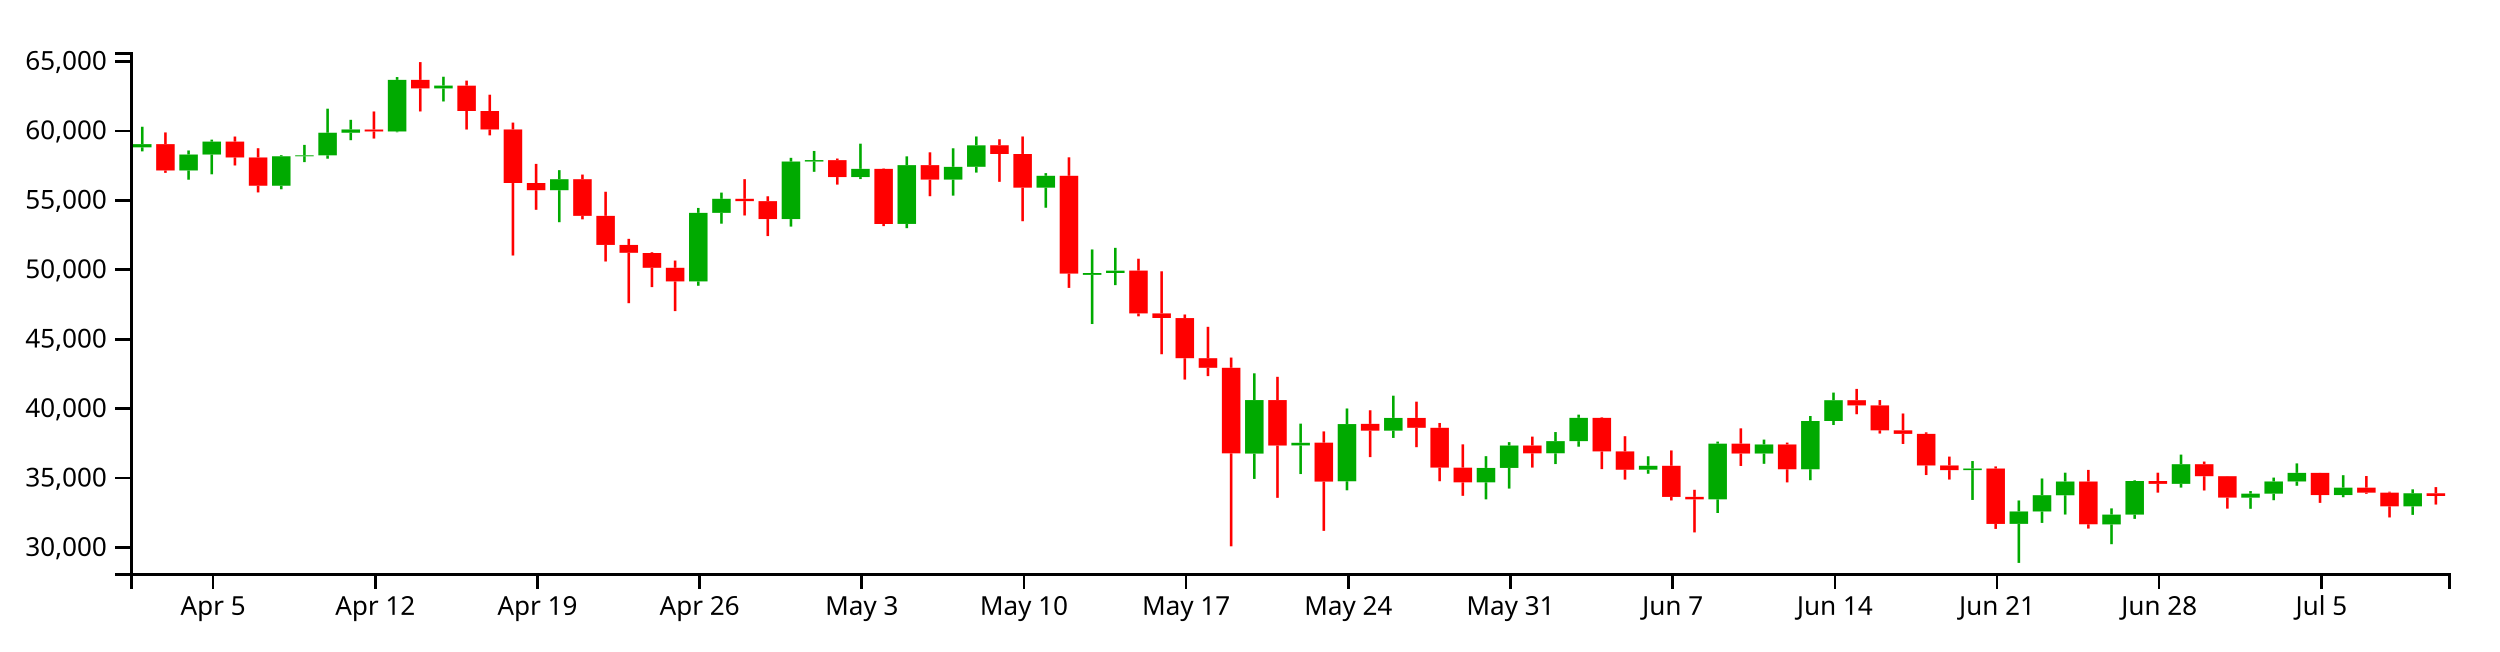
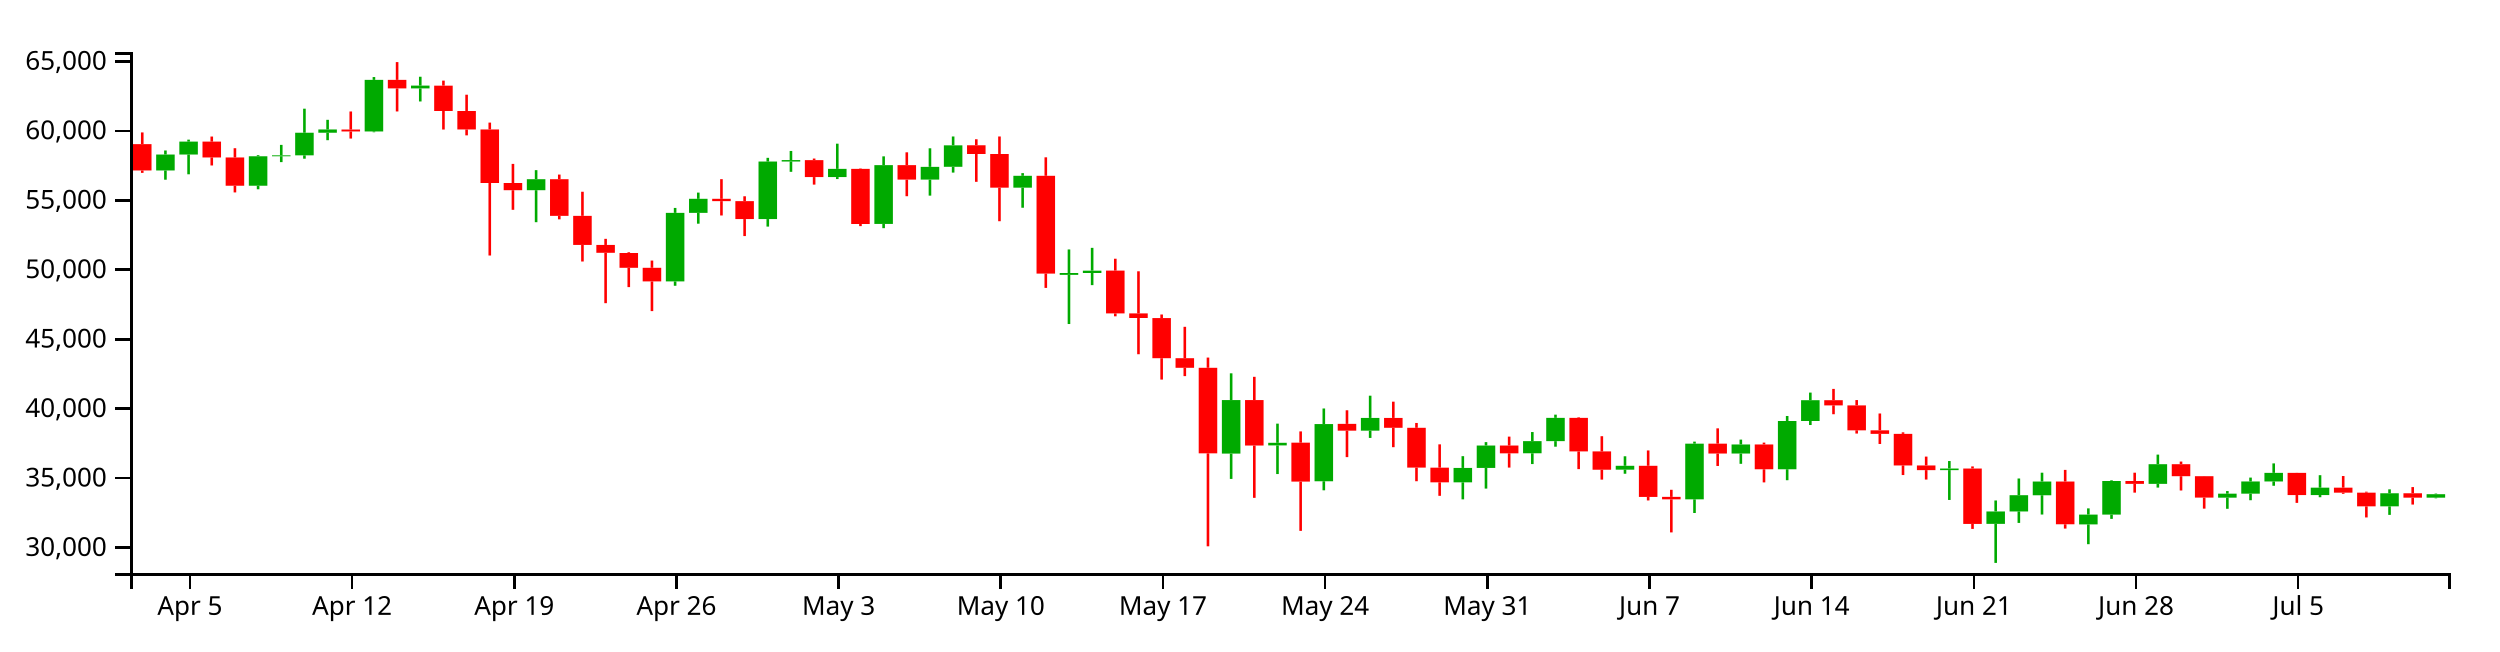
<svg xmlns="http://www.w3.org/2000/svg" version="1.1" width="960" height="250">
  <g transform="translate(50,20)">
    <style>.axis path,.axis line{fill:none;stroke:#000;shape-rendering:crispEdges;}path.candle{stroke:#000000;}path.candle.body{stroke-width:0;}path.candle.up{fill:#00AA00;stroke:#00AA00;}path.candle.down{fill:#FF0000;stroke:#FF0000;}</style>
    <g class="candlestick">
      <g class="data">
-         <path class="candle body up" d="M 1.068 36.566 l 7.117 0 L 8.185 35.342 l -7.117 0 L 1.068 36.566 M 18.86 45.467 l 7.117 0 L 25.978 39.332 l -7.117 0 L 18.86 45.467 M 27.757 39.332 l 7.117 0 L 34.874 34.382 l -7.117 0 L 27.757 39.332 M 54.446 51.327 l 7.117 0 L 61.563 39.996 l -7.117 0 L 54.446 51.327 M 63.343 39.996 l 7.117 0 L 70.46 39.649 l -7.117 0 L 63.343 39.996 M 72.239 39.649 l 7.117 0 L 79.356 30.972 l -7.117 0 L 72.239 39.649 M 81.136 30.972 l 7.117 0 L 88.253 29.727 l -7.117 0 L 81.136 30.972 M 98.928 30.487 l 7.117 0 L 106.046 10.669 l -7.117 0 L 98.928 30.487 M 116.721 13.952 l 7.117 0 L 123.838 12.883 l -7.117 0 L 116.721 13.952 M 161.204 53.036 l 7.117 0 L 168.321 48.812 l -7.117 0 L 161.204 53.036 M 214.582 88.065 l 7.117 0 L 221.699 61.741 l -7.117 0 L 214.582 88.065 M 223.479 61.741 l 7.117 0 L 230.596 56.35 l -7.117 0 L 223.479 61.741 M 250.168 64.122 l 7.117 0 L 257.285 42.041 l -7.117 0 L 250.168 64.122 M 259.064 42.025 l 7.117 0 L 266.182 41.475 l -7.117 0 L 259.064 42.025 M 276.857 47.994 l 7.117 0 L 283.974 44.841 l -7.117 0 L 276.857 47.994 M 294.65 65.989 l 7.117 0 L 301.767 43.418 l -7.117 0 L 294.65 65.989 M 312.443 48.979 l 7.117 0 L 319.56 44.065 l -7.117 0 L 312.443 48.979 M 321.339 44.061 l 7.117 0 L 328.457 35.811 l -7.117 0 L 321.339 44.061 M 348.029 52.06 l 7.117 0 L 355.146 47.505 l -7.117 0 L 348.029 52.06 M 365.822 85.556 l 7.117 0 L 372.939 84.842 l -7.117 0 L 365.822 85.556 M 374.718 84.837 l 7.117 0 L 381.835 83.932 l -7.117 0 L 374.718 84.837 M 428.097 154.191 l 7.117 0 L 435.214 133.623 l -7.117 0 L 428.097 154.191 M 445.89 151.032 l 7.117 0 L 453.007 150.038 l -7.117 0 L 445.89 151.032 M 463.683 164.805 l 7.117 0 L 470.8 142.854 l -7.117 0 L 463.683 164.805 M 481.475 145.37 l 7.117 0 L 488.593 140.477 l -7.117 0 L 481.475 145.37 M 517.061 165.212 l 7.117 0 L 524.178 159.685 l -7.117 0 L 517.061 165.212 M 525.958 159.685 l 7.117 0 L 533.075 151.083 l -7.117 0 L 525.958 159.685 M 543.75 154.064 l 7.117 0 L 550.868 149.403 l -7.117 0 L 543.75 154.064 M 552.647 149.403 l 7.117 0 L 559.764 140.451 l -7.117 0 L 552.647 149.403 M 579.336 160.353 l 7.117 0 L 586.453 158.858 l -7.117 0 L 579.336 160.353 M 606.026 171.744 l 7.117 0 L 613.143 150.367 l -7.117 0 L 606.026 171.744 M 623.818 154.155 l 7.117 0 L 630.936 150.666 l -7.117 0 L 623.818 154.155 M 641.611 160.193 l 7.117 0 L 648.729 141.658 l -7.117 0 L 641.611 160.193 M 650.508 141.658 l 7.117 0 L 657.625 133.679 l -7.117 0 L 650.508 141.658 M 703.886 160.525 l 7.117 0 L 711.004 159.904 l -7.117 0 L 703.886 160.525 M 721.679 181.168 l 7.117 0 L 728.796 176.391 l -7.117 0 L 721.679 181.168 M 730.576 176.391 l 7.117 0 L 737.693 170.158 l -7.117 0 L 730.576 176.391 M 739.472 170.174 l 7.117 0 L 746.589 164.903 l -7.117 0 L 739.472 170.174 M 757.265 181.371 l 7.117 0 L 764.382 177.597 l -7.117 0 L 757.265 181.371 M 766.162 177.597 l 7.117 0 L 773.279 164.704 l -7.117 0 L 766.162 177.597 M 783.954 165.8 l 7.117 0 L 791.072 158.242 l -7.117 0 L 783.954 165.8 M 810.644 171.095 l 7.117 0 L 817.761 169.579 l -7.117 0 L 810.644 171.095 M 819.54 169.579 l 7.117 0 L 826.657 164.871 l -7.117 0 L 819.54 169.579 M 828.437 164.871 l 7.117 0 L 835.554 161.577 l -7.117 0 L 828.437 164.871 M 846.23 170.093 l 7.117 0 L 853.347 167.267 l -7.117 0 L 846.23 170.093 M 872.919 174.438 l 7.117 0 L 880.036 169.423 l -7.117 0 L 872.919 174.438" />
-         <path class="candle body down" d="M 9.964 35.342 l 7.117 0 L 17.081 45.467 l -7.117 0 L 9.964 35.342 M 36.653 34.382 l 7.117 0 L 43.77 40.457 l -7.117 0 L 36.653 34.382 M 45.55 40.463 l 7.117 0 L 52.667 51.327 l -7.117 0 L 45.55 40.463 M 90.032 29.747 l 7.117 0 L 97.149 30.487 l -7.117 0 L 90.032 29.747 M 107.825 10.669 l 7.117 0 L 114.942 13.952 l -7.117 0 L 107.825 10.669 M 125.618 12.89 l 7.117 0 L 132.735 22.62 l -7.117 0 L 125.618 12.89 M 134.514 22.62 l 7.117 0 L 141.631 29.705 l -7.117 0 L 134.514 22.62 M 143.411 29.705 l 7.117 0 L 150.528 50.279 l -7.117 0 L 143.411 29.705 M 152.307 50.279 l 7.117 0 L 159.424 53.036 l -7.117 0 L 152.307 50.279 M 170.1 48.812 l 7.117 0 L 177.217 62.881 l -7.117 0 L 170.1 48.812 M 178.996 62.881 l 7.117 0 L 186.114 74.066 l -7.117 0 L 178.996 62.881 M 187.893 74.066 l 7.117 0 L 195.01 77.084 l -7.117 0 L 187.893 74.066 M 196.789 77.162 l 7.117 0 L 203.906 82.831 l -7.117 0 L 196.789 77.162 M 205.686 82.831 l 7.117 0 L 212.803 88.065 l -7.117 0 L 205.686 82.831 M 232.375 56.35 l 7.117 0 L 239.492 57.234 l -7.117 0 L 232.375 56.35 M 241.271 57.234 l 7.117 0 L 248.389 64.122 l -7.117 0 L 241.271 57.234 M 267.961 41.491 l 7.117 0 L 275.078 47.994 l -7.117 0 L 267.961 41.491 M 285.754 44.841 l 7.117 0 L 292.871 66.016 l -7.117 0 L 285.754 44.841 M 303.547 43.418 l 7.117 0 L 310.664 48.979 l -7.117 0 L 303.547 43.418 M 330.236 35.787 l 7.117 0 L 337.353 39.125 l -7.117 0 L 330.236 35.787 M 339.132 39.125 l 7.117 0 L 346.25 52.06 l -7.117 0 L 339.132 39.125 M 356.925 47.505 l 7.117 0 L 364.042 85.053 l -7.117 0 L 356.925 47.505 M 383.615 83.918 l 7.117 0 L 390.732 100.355 l -7.117 0 L 383.615 83.918 M 392.511 100.355 l 7.117 0 L 399.628 102.123 l -7.117 0 L 392.511 100.355 M 401.407 102.148 l 7.117 0 L 408.525 117.559 l -7.117 0 L 401.407 102.148 M 410.304 117.559 l 7.117 0 L 417.421 121.23 l -7.117 0 L 410.304 117.559 M 419.2 121.23 l 7.117 0 L 426.317 154.09 l -7.117 0 L 419.2 121.23 M 436.993 133.63 l 7.117 0 L 444.11 151.092 l -7.117 0 L 436.993 133.63 M 454.786 149.991 l 7.117 0 L 461.903 164.945 l -7.117 0 L 454.786 149.991 M 472.579 142.776 l 7.117 0 L 479.696 145.37 l -7.117 0 L 472.579 142.776 M 490.372 140.477 l 7.117 0 L 497.489 144.275 l -7.117 0 L 490.372 140.477 M 499.268 144.275 l 7.117 0 L 506.385 159.566 l -7.117 0 L 499.268 144.275 M 508.165 159.575 l 7.117 0 L 515.282 165.212 l -7.117 0 L 508.165 159.575 M 534.854 151.083 l 7.117 0 L 541.971 154.074 l -7.117 0 L 534.854 151.083 M 561.543 140.451 l 7.117 0 L 568.661 153.349 l -7.117 0 L 561.543 140.451 M 570.44 153.348 l 7.117 0 L 577.557 160.368 l -7.117 0 L 570.44 153.348 M 588.233 158.858 l 7.117 0 L 595.35 170.826 l -7.117 0 L 588.233 158.858 M 597.129 170.804 l 7.117 0 L 604.246 171.744 l -7.117 0 L 597.129 170.804 M 614.922 150.367 l 7.117 0 L 622.039 154.167 l -7.117 0 L 614.922 150.367 M 632.715 150.666 l 7.117 0 L 639.832 160.193 l -7.117 0 L 632.715 150.666 M 659.404 133.679 l 7.117 0 L 666.521 135.664 l -7.117 0 L 659.404 133.679 M 668.301 135.666 l 7.117 0 L 675.418 145.24 l -7.117 0 L 668.301 135.666 M 677.197 145.24 l 7.117 0 L 684.314 146.606 l -7.117 0 L 677.197 145.24 M 686.094 146.606 l 7.117 0 L 693.211 158.732 l -7.117 0 L 686.094 146.606 M 694.99 158.729 l 7.117 0 L 702.107 160.525 l -7.117 0 L 694.99 158.729 M 712.783 159.904 l 7.117 0 L 719.9 181.196 l -7.117 0 L 712.783 159.904 M 748.369 164.903 l 7.117 0 L 755.486 181.327 l -7.117 0 L 748.369 164.903 M 775.058 164.693 l 7.117 0 L 782.175 165.8 l -7.117 0 L 775.058 164.693 M 792.851 158.242 l 7.117 0 L 799.968 162.866 l -7.117 0 L 792.851 158.242 M 801.747 162.866 l 7.117 0 L 808.864 171.083 l -7.117 0 L 801.747 162.866 M 837.333 161.569 l 7.117 0 L 844.45 170.093 l -7.117 0 L 837.333 161.569 M 855.126 167.267 l 7.117 0 L 862.243 169.176 l -7.117 0 L 855.126 167.267 M 864.022 169.176 l 7.117 0 L 871.14 174.438 l -7.117 0 L 864.022 169.176 M 881.815 169.423 l 7.117 0 L 888.932 170.468 l -7.117 0 L 881.815 169.423" />
+         <path class="candle body up" d="M 9.964 45.467 l 7.117 0 L 17.081 39.332 l -7.117 0 L 9.964 45.467 M 18.86 39.332 l 7.117 0 L 25.978 34.382 l -7.117 0 L 18.86 39.332 M 45.55 51.327 l 7.117 0 L 52.667 39.996 l -7.117 0 L 45.55 51.327 M 54.446 39.996 l 7.117 0 L 61.563 39.649 l -7.117 0 L 54.446 39.996 M 63.343 39.649 l 7.117 0 L 70.46 30.972 l -7.117 0 L 63.343 39.649 M 72.239 30.972 l 7.117 0 L 79.356 29.727 l -7.117 0 L 72.239 30.972 M 90.032 30.487 l 7.117 0 L 97.149 10.669 l -7.117 0 L 90.032 30.487 M 107.825 13.952 l 7.117 0 L 114.942 12.883 l -7.117 0 L 107.825 13.952 M 152.307 53.036 l 7.117 0 L 159.424 48.812 l -7.117 0 L 152.307 53.036 M 205.686 88.065 l 7.117 0 L 212.803 61.741 l -7.117 0 L 205.686 88.065 M 214.582 61.741 l 7.117 0 L 221.699 56.35 l -7.117 0 L 214.582 61.741 M 241.271 64.122 l 7.117 0 L 248.389 42.041 l -7.117 0 L 241.271 64.122 M 250.168 42.025 l 7.117 0 L 257.285 41.475 l -7.117 0 L 250.168 42.025 M 267.961 47.994 l 7.117 0 L 275.078 44.841 l -7.117 0 L 267.961 47.994 M 285.754 65.989 l 7.117 0 L 292.871 43.418 l -7.117 0 L 285.754 65.989 M 303.547 48.979 l 7.117 0 L 310.664 44.065 l -7.117 0 L 303.547 48.979 M 312.443 44.061 l 7.117 0 L 319.56 35.811 l -7.117 0 L 312.443 44.061 M 339.132 52.06 l 7.117 0 L 346.25 47.505 l -7.117 0 L 339.132 52.06 M 356.925 85.556 l 7.117 0 L 364.042 84.842 l -7.117 0 L 356.925 85.556 M 365.822 84.837 l 7.117 0 L 372.939 83.932 l -7.117 0 L 365.822 84.837 M 419.2 154.191 l 7.117 0 L 426.317 133.623 l -7.117 0 L 419.2 154.191 M 436.993 151.032 l 7.117 0 L 444.11 150.038 l -7.117 0 L 436.993 151.032 M 454.786 164.805 l 7.117 0 L 461.903 142.854 l -7.117 0 L 454.786 164.805 M 472.579 145.37 l 7.117 0 L 479.696 140.477 l -7.117 0 L 472.579 145.37 M 508.165 165.212 l 7.117 0 L 515.282 159.685 l -7.117 0 L 508.165 165.212 M 517.061 159.685 l 7.117 0 L 524.178 151.083 l -7.117 0 L 517.061 159.685 M 534.854 154.064 l 7.117 0 L 541.971 149.403 l -7.117 0 L 534.854 154.064 M 543.75 149.403 l 7.117 0 L 550.868 140.451 l -7.117 0 L 543.75 149.403 M 570.44 160.353 l 7.117 0 L 577.557 158.858 l -7.117 0 L 570.44 160.353 M 597.129 171.744 l 7.117 0 L 604.246 150.367 l -7.117 0 L 597.129 171.744 M 614.922 154.155 l 7.117 0 L 622.039 150.666 l -7.117 0 L 614.922 154.155 M 632.715 160.193 l 7.117 0 L 639.832 141.658 l -7.117 0 L 632.715 160.193 M 641.611 141.658 l 7.117 0 L 648.729 133.679 l -7.117 0 L 641.611 141.658 M 694.99 160.525 l 7.117 0 L 702.107 159.904 l -7.117 0 L 694.99 160.525 M 712.783 181.168 l 7.117 0 L 719.9 176.391 l -7.117 0 L 712.783 181.168 M 721.679 176.391 l 7.117 0 L 728.796 170.158 l -7.117 0 L 721.679 176.391 M 730.576 170.174 l 7.117 0 L 737.693 164.903 l -7.117 0 L 730.576 170.174 M 748.369 181.371 l 7.117 0 L 755.486 177.597 l -7.117 0 L 748.369 181.371 M 757.265 177.597 l 7.117 0 L 764.382 164.704 l -7.117 0 L 757.265 177.597 M 775.058 165.8 l 7.117 0 L 782.175 158.242 l -7.117 0 L 775.058 165.8 M 801.747 171.095 l 7.117 0 L 808.864 169.579 l -7.117 0 L 801.747 171.095 M 810.644 169.579 l 7.117 0 L 817.761 164.871 l -7.117 0 L 810.644 169.579 M 819.54 164.871 l 7.117 0 L 826.657 161.577 l -7.117 0 L 819.54 164.871 M 837.333 170.093 l 7.117 0 L 844.45 167.267 l -7.117 0 L 837.333 170.093 M 864.022 174.438 l 7.117 0 L 871.14 169.423 l -7.117 0 L 864.022 174.438 M 881.815 171.092 l 7.117 0 L 888.932 169.762 l -7.117 0 L 881.815 171.092" />
+         <path class="candle body down" d="M 1.068 35.342 l 7.117 0 L 8.185 45.467 l -7.117 0 L 1.068 35.342 M 27.757 34.382 l 7.117 0 L 34.874 40.457 l -7.117 0 L 27.757 34.382 M 36.653 40.463 l 7.117 0 L 43.77 51.327 l -7.117 0 L 36.653 40.463 M 81.136 29.747 l 7.117 0 L 88.253 30.487 l -7.117 0 L 81.136 29.747 M 98.928 10.669 l 7.117 0 L 106.046 13.952 l -7.117 0 L 98.928 10.669 M 116.721 12.89 l 7.117 0 L 123.838 22.62 l -7.117 0 L 116.721 12.89 M 125.618 22.62 l 7.117 0 L 132.735 29.705 l -7.117 0 L 125.618 22.62 M 134.514 29.705 l 7.117 0 L 141.631 50.279 l -7.117 0 L 134.514 29.705 M 143.411 50.279 l 7.117 0 L 150.528 53.036 l -7.117 0 L 143.411 50.279 M 161.204 48.812 l 7.117 0 L 168.321 62.881 l -7.117 0 L 161.204 48.812 M 170.1 62.881 l 7.117 0 L 177.217 74.066 l -7.117 0 L 170.1 62.881 M 178.996 74.066 l 7.117 0 L 186.114 77.084 l -7.117 0 L 178.996 74.066 M 187.893 77.162 l 7.117 0 L 195.01 82.831 l -7.117 0 L 187.893 77.162 M 196.789 82.831 l 7.117 0 L 203.906 88.065 l -7.117 0 L 196.789 82.831 M 223.479 56.35 l 7.117 0 L 230.596 57.234 l -7.117 0 L 223.479 56.35 M 232.375 57.234 l 7.117 0 L 239.492 64.122 l -7.117 0 L 232.375 57.234 M 259.064 41.491 l 7.117 0 L 266.182 47.994 l -7.117 0 L 259.064 41.491 M 276.857 44.841 l 7.117 0 L 283.974 66.016 l -7.117 0 L 276.857 44.841 M 294.65 43.418 l 7.117 0 L 301.767 48.979 l -7.117 0 L 294.65 43.418 M 321.339 35.787 l 7.117 0 L 328.457 39.125 l -7.117 0 L 321.339 35.787 M 330.236 39.125 l 7.117 0 L 337.353 52.06 l -7.117 0 L 330.236 39.125 M 348.029 47.505 l 7.117 0 L 355.146 85.053 l -7.117 0 L 348.029 47.505 M 374.718 83.918 l 7.117 0 L 381.835 100.355 l -7.117 0 L 374.718 83.918 M 383.615 100.355 l 7.117 0 L 390.732 102.123 l -7.117 0 L 383.615 100.355 M 392.511 102.148 l 7.117 0 L 399.628 117.559 l -7.117 0 L 392.511 102.148 M 401.407 117.559 l 7.117 0 L 408.525 121.23 l -7.117 0 L 401.407 117.559 M 410.304 121.23 l 7.117 0 L 417.421 154.09 l -7.117 0 L 410.304 121.23 M 428.097 133.63 l 7.117 0 L 435.214 151.092 l -7.117 0 L 428.097 133.63 M 445.89 149.991 l 7.117 0 L 453.007 164.945 l -7.117 0 L 445.89 149.991 M 463.683 142.776 l 7.117 0 L 470.8 145.37 l -7.117 0 L 463.683 142.776 M 481.475 140.477 l 7.117 0 L 488.593 144.275 l -7.117 0 L 481.475 140.477 M 490.372 144.275 l 7.117 0 L 497.489 159.566 l -7.117 0 L 490.372 144.275 M 499.268 159.575 l 7.117 0 L 506.385 165.212 l -7.117 0 L 499.268 159.575 M 525.958 151.083 l 7.117 0 L 533.075 154.074 l -7.117 0 L 525.958 151.083 M 552.647 140.451 l 7.117 0 L 559.764 153.349 l -7.117 0 L 552.647 140.451 M 561.543 153.348 l 7.117 0 L 568.661 160.368 l -7.117 0 L 561.543 153.348 M 579.336 158.858 l 7.117 0 L 586.453 170.826 l -7.117 0 L 579.336 158.858 M 588.233 170.804 l 7.117 0 L 595.35 171.744 l -7.117 0 L 588.233 170.804 M 606.026 150.367 l 7.117 0 L 613.143 154.167 l -7.117 0 L 606.026 150.367 M 623.818 150.666 l 7.117 0 L 630.936 160.193 l -7.117 0 L 623.818 150.666 M 650.508 133.679 l 7.117 0 L 657.625 135.664 l -7.117 0 L 650.508 133.679 M 659.404 135.666 l 7.117 0 L 666.521 145.24 l -7.117 0 L 659.404 135.666 M 668.301 145.24 l 7.117 0 L 675.418 146.606 l -7.117 0 L 668.301 145.24 M 677.197 146.606 l 7.117 0 L 684.314 158.732 l -7.117 0 L 677.197 146.606 M 686.094 158.729 l 7.117 0 L 693.211 160.525 l -7.117 0 L 686.094 158.729 M 703.886 159.904 l 7.117 0 L 711.004 181.196 l -7.117 0 L 703.886 159.904 M 739.472 164.903 l 7.117 0 L 746.589 181.327 l -7.117 0 L 739.472 164.903 M 766.162 164.693 l 7.117 0 L 773.279 165.8 l -7.117 0 L 766.162 164.693 M 783.954 158.242 l 7.117 0 L 791.072 162.866 l -7.117 0 L 783.954 158.242 M 792.851 162.866 l 7.117 0 L 799.968 171.083 l -7.117 0 L 792.851 162.866 M 828.437 161.569 l 7.117 0 L 835.554 170.093 l -7.117 0 L 828.437 161.569 M 846.23 167.267 l 7.117 0 L 853.347 169.176 l -7.117 0 L 846.23 167.267 M 855.126 169.176 l 7.117 0 L 862.243 174.438 l -7.117 0 L 855.126 169.176 M 872.919 169.423 l 7.117 0 L 880.036 171.092 l -7.117 0 L 872.919 169.423" />
        <path class="candle body equal" />
-         <path class="candle wick up" d="M 4.626 28.673 L 4.626 35.342 M 4.626 36.566 L 4.626 38.123 M 22.419 37.78 L 22.419 39.332 M 22.419 45.467 L 22.419 49.009 M 31.315 33.624 L 31.315 34.382 M 31.315 39.332 L 31.315 46.93 M 58.005 39.592 L 58.005 39.996 M 58.005 51.327 L 58.005 52.679 M 66.901 35.636 L 66.901 39.649 M 66.901 39.996 L 66.901 42.255 M 75.798 21.738 L 75.798 30.972 M 75.798 39.649 L 75.798 40.943 M 84.694 26.011 L 84.694 29.727 M 84.694 30.972 L 84.694 33.835 M 102.487 9.587 L 102.487 10.669 M 102.487 30.487 L 102.487 30.78 M 120.28 9.469 L 120.28 12.883 M 120.28 13.952 L 120.28 18.964 M 164.762 45.338 L 164.762 48.812 M 164.762 53.036 L 164.762 65.323 M 218.141 59.846 L 218.141 61.741 M 218.141 88.065 L 218.141 89.737 M 227.037 53.96 L 227.037 56.35 M 227.037 61.741 L 227.037 65.898 M 253.727 40.607 L 253.727 42.041 M 253.727 64.122 L 253.727 67.013 M 262.623 37.966 L 262.623 41.475 M 262.623 42.025 L 262.623 45.978 M 280.416 35.174 L 280.416 44.841 M 280.416 47.994 L 280.416 48.758 M 298.209 40.037 L 298.209 43.418 M 298.209 65.989 L 298.209 67.616 M 316.002 36.942 L 316.002 44.065 M 316.002 48.979 L 316.002 55.124 M 324.898 32.408 L 324.898 35.811 M 324.898 44.061 L 324.898 46.278 M 351.587 46.478 L 351.587 47.505 M 351.587 52.06 L 351.587 59.774 M 369.38 75.793 L 369.38 84.842 M 369.38 85.556 L 369.38 104.425 M 378.277 75.175 L 378.277 83.932 M 378.277 84.837 L 378.277 89.489 M 431.655 123.354 L 431.655 133.623 M 431.655 154.191 L 431.655 163.906 M 449.448 142.68 L 449.448 150.038 M 449.448 151.032 L 449.448 162.036 M 467.241 136.86 L 467.241 142.854 M 467.241 164.805 L 467.241 168.275 M 485.034 131.946 L 485.034 140.477 M 485.034 145.37 L 485.034 148.167 M 520.62 155.168 L 520.62 159.685 M 520.62 165.212 L 520.62 171.753 M 529.516 149.775 L 529.516 151.083 M 529.516 159.685 L 529.516 167.62 M 547.309 145.902 L 547.309 149.403 M 547.309 154.064 L 547.309 158.198 M 556.206 139.228 L 556.206 140.451 M 556.206 149.403 L 556.206 151.53 M 582.895 155.211 L 582.895 158.858 M 582.895 160.353 L 582.895 161.922 M 609.584 149.584 L 609.584 150.367 M 609.584 171.744 L 609.584 176.993 M 627.377 148.807 L 627.377 150.666 M 627.377 154.155 L 627.377 158.109 M 645.17 139.74 L 645.17 141.658 M 645.17 160.193 L 645.17 164.402 M 654.066 130.756 L 654.066 133.679 M 654.066 141.658 L 654.066 143.208 M 707.445 157.037 L 707.445 159.904 M 707.445 160.525 L 707.445 171.983 M 725.238 172.181 L 725.238 176.391 M 725.238 181.168 L 725.238 196.154 M 734.134 163.741 L 734.134 170.158 M 734.134 176.391 L 734.134 180.801 M 743.031 161.516 L 743.031 164.903 M 743.031 170.174 L 743.031 177.581 M 760.824 175.215 L 760.824 177.597 M 760.824 181.371 L 760.824 188.973 M 769.72 164.445 L 769.72 164.704 M 769.72 177.597 L 769.72 179.251 M 787.513 154.57 L 787.513 158.242 M 787.513 165.8 L 787.513 167.238 M 814.202 168.563 L 814.202 169.579 M 814.202 171.095 L 814.202 175.381 M 823.099 163.396 L 823.099 164.871 M 823.099 169.579 L 823.099 172.085 M 831.995 157.943 L 831.995 161.577 M 831.995 164.871 L 831.995 166.535 M 849.788 162.472 L 849.788 167.267 M 849.788 170.093 L 849.788 170.937 M 876.477 167.907 L 876.477 169.423 M 876.477 174.438 L 876.477 177.717" style="stroke-width: 1px;" />
-         <path class="candle wick down" d="M 13.523 30.851 L 13.523 35.342 M 13.523 45.467 L 13.523 46.384 M 40.212 32.433 L 40.212 34.382 M 40.212 40.457 L 40.212 43.541 M 49.108 36.915 L 49.108 40.463 M 49.108 51.327 L 49.108 53.89 M 93.591 22.805 L 93.591 29.747 M 93.591 30.487 L 93.591 33.205 M 111.383 3.846 L 111.383 10.669 M 111.383 13.952 L 111.383 22.8 M 129.176 10.959 L 129.176 12.89 M 129.176 22.62 L 129.176 29.74 M 138.073 16.372 L 138.073 22.62 M 138.073 29.705 L 138.073 31.976 M 146.969 27.078 L 146.969 29.705 M 146.969 50.279 L 146.969 78.118 M 155.866 42.934 L 155.866 50.279 M 155.866 53.036 L 155.866 60.566 M 173.659 47.036 L 173.659 48.812 M 173.659 62.881 L 173.659 64.223 M 182.555 53.632 L 182.555 62.881 M 182.555 74.066 L 182.555 80.419 M 191.451 71.714 L 191.451 74.066 M 191.451 77.084 L 191.451 96.423 M 200.348 76.865 L 200.348 77.162 M 200.348 82.831 L 200.348 90.25 M 209.244 80.057 L 209.244 82.831 M 209.244 88.065 L 209.244 99.464 M 235.934 48.796 L 235.934 56.35 M 235.934 57.234 L 235.934 62.745 M 244.83 55.369 L 244.83 57.234 M 244.83 64.122 L 244.83 70.652 M 271.519 40.884 L 271.519 41.491 M 271.519 47.994 L 271.519 50.891 M 289.312 44.677 L 289.312 44.841 M 289.312 66.016 L 289.312 66.834 M 307.105 38.489 L 307.105 43.418 M 307.105 48.979 L 307.105 55.347 M 333.794 33.475 L 333.794 35.787 M 333.794 39.125 L 333.794 49.822 M 342.691 32.408 L 342.691 39.125 M 342.691 52.06 L 342.691 64.949 M 360.484 40.41 L 360.484 47.505 M 360.484 85.053 L 360.484 90.555 M 387.173 79.352 L 387.173 83.918 M 387.173 100.355 L 387.173 101.464 M 396.07 84.175 L 396.07 100.355 M 396.07 102.123 L 396.07 116.026 M 404.966 100.766 L 404.966 102.148 M 404.966 117.559 L 404.966 125.758 M 413.862 105.496 L 413.862 117.559 M 413.862 121.23 L 413.862 124.43 M 422.759 117.309 L 422.759 121.23 M 422.759 154.09 L 422.759 189.779 M 440.552 124.697 L 440.552 133.63 M 440.552 151.092 L 440.552 171.172 M 458.345 145.658 L 458.345 149.991 M 458.345 164.945 L 458.345 183.852 M 476.138 137.544 L 476.138 142.776 M 476.138 145.37 L 476.138 155.533 M 493.93 134.24 L 493.93 140.477 M 493.93 144.275 L 493.93 151.72 M 502.827 142.419 L 502.827 144.275 M 502.827 159.566 L 502.827 164.792 M 511.723 150.63 L 511.723 159.575 M 511.723 165.212 L 511.723 170.4 M 538.413 147.663 L 538.413 151.083 M 538.413 154.074 L 538.413 159.553 M 565.102 140.225 L 565.102 140.451 M 565.102 153.349 L 565.102 160.144 M 573.998 147.502 L 573.998 153.348 M 573.998 160.368 L 573.998 164.173 M 591.791 152.97 L 591.791 158.858 M 591.791 170.826 L 591.791 172.175 M 600.688 168.078 L 600.688 170.804 M 600.688 171.744 L 600.688 184.444 M 618.481 144.483 L 618.481 150.367 M 618.481 154.167 L 618.481 158.934 M 636.273 149.963 L 636.273 150.666 M 636.273 160.193 L 636.273 165.238 M 662.963 129.338 L 662.963 133.679 M 662.963 135.664 L 662.963 139.066 M 671.859 133.621 L 671.859 135.666 M 671.859 145.24 L 671.859 146.483 M 680.756 138.781 L 680.756 145.24 M 680.756 146.606 L 680.756 150.49 M 689.652 146.02 L 689.652 146.606 M 689.652 158.732 L 689.652 162.416 M 698.549 155.333 L 698.549 158.729 M 698.549 160.525 L 698.549 164.154 M 716.341 159.105 L 716.341 159.904 M 716.341 181.196 L 716.341 183.104 M 751.927 160.439 L 751.927 164.903 M 751.927 181.327 L 751.927 182.977 M 778.617 161.518 L 778.617 164.693 M 778.617 165.8 L 778.617 169.173 M 796.409 157.238 L 796.409 158.242 M 796.409 162.866 L 796.409 168.347 M 805.306 162.799 L 805.306 162.866 M 805.306 171.083 L 805.306 175.317 M 840.892 161.539 L 840.892 161.569 M 840.892 170.093 L 840.892 173.105 M 858.685 162.791 L 858.685 167.267 M 858.685 169.176 L 858.685 169.626 M 867.581 168.816 L 867.581 169.176 M 867.581 174.438 L 867.581 178.699 M 885.374 167.043 L 885.374 169.423 M 885.374 170.468 L 885.374 173.75" style="stroke-width: 1px;" />
+         <path class="candle wick up" d="M 13.523 37.78 L 13.523 39.332 M 13.523 45.467 L 13.523 49.009 M 22.419 33.624 L 22.419 34.382 M 22.419 39.332 L 22.419 46.93 M 49.108 39.592 L 49.108 39.996 M 49.108 51.327 L 49.108 52.679 M 58.005 35.636 L 58.005 39.649 M 58.005 39.996 L 58.005 42.255 M 66.901 21.738 L 66.901 30.972 M 66.901 39.649 L 66.901 40.943 M 75.798 26.011 L 75.798 29.727 M 75.798 30.972 L 75.798 33.835 M 93.591 9.587 L 93.591 10.669 M 93.591 30.487 L 93.591 30.78 M 111.383 9.469 L 111.383 12.883 M 111.383 13.952 L 111.383 18.964 M 155.866 45.338 L 155.866 48.812 M 155.866 53.036 L 155.866 65.323 M 209.244 59.846 L 209.244 61.741 M 209.244 88.065 L 209.244 89.737 M 218.141 53.96 L 218.141 56.35 M 218.141 61.741 L 218.141 65.898 M 244.83 40.607 L 244.83 42.041 M 244.83 64.122 L 244.83 67.013 M 253.727 37.966 L 253.727 41.475 M 253.727 42.025 L 253.727 45.978 M 271.519 35.174 L 271.519 44.841 M 271.519 47.994 L 271.519 48.758 M 289.312 40.037 L 289.312 43.418 M 289.312 65.989 L 289.312 67.616 M 307.105 36.942 L 307.105 44.065 M 307.105 48.979 L 307.105 55.124 M 316.002 32.408 L 316.002 35.811 M 316.002 44.061 L 316.002 46.278 M 342.691 46.478 L 342.691 47.505 M 342.691 52.06 L 342.691 59.774 M 360.484 75.793 L 360.484 84.842 M 360.484 85.556 L 360.484 104.425 M 369.38 75.175 L 369.38 83.932 M 369.38 84.837 L 369.38 89.489 M 422.759 123.354 L 422.759 133.623 M 422.759 154.191 L 422.759 163.906 M 440.552 142.68 L 440.552 150.038 M 440.552 151.032 L 440.552 162.036 M 458.345 136.86 L 458.345 142.854 M 458.345 164.805 L 458.345 168.275 M 476.138 131.946 L 476.138 140.477 M 476.138 145.37 L 476.138 148.167 M 511.723 155.168 L 511.723 159.685 M 511.723 165.212 L 511.723 171.753 M 520.62 149.775 L 520.62 151.083 M 520.62 159.685 L 520.62 167.62 M 538.413 145.902 L 538.413 149.403 M 538.413 154.064 L 538.413 158.198 M 547.309 139.228 L 547.309 140.451 M 547.309 149.403 L 547.309 151.53 M 573.998 155.211 L 573.998 158.858 M 573.998 160.353 L 573.998 161.922 M 600.688 149.584 L 600.688 150.367 M 600.688 171.744 L 600.688 176.993 M 618.481 148.807 L 618.481 150.666 M 618.481 154.155 L 618.481 158.109 M 636.273 139.74 L 636.273 141.658 M 636.273 160.193 L 636.273 164.402 M 645.17 130.756 L 645.17 133.679 M 645.17 141.658 L 645.17 143.208 M 698.549 157.037 L 698.549 159.904 M 698.549 160.525 L 698.549 171.983 M 716.341 172.181 L 716.341 176.391 M 716.341 181.168 L 716.341 196.154 M 725.238 163.741 L 725.238 170.158 M 725.238 176.391 L 725.238 180.801 M 734.134 161.516 L 734.134 164.903 M 734.134 170.174 L 734.134 177.581 M 751.927 175.215 L 751.927 177.597 M 751.927 181.371 L 751.927 188.973 M 760.824 164.445 L 760.824 164.704 M 760.824 177.597 L 760.824 179.251 M 778.617 154.57 L 778.617 158.242 M 778.617 165.8 L 778.617 167.238 M 805.306 168.563 L 805.306 169.579 M 805.306 171.095 L 805.306 175.381 M 814.202 163.396 L 814.202 164.871 M 814.202 169.579 L 814.202 172.085 M 823.099 157.943 L 823.099 161.577 M 823.099 164.871 L 823.099 166.535 M 840.892 162.472 L 840.892 167.267 M 840.892 170.093 L 840.892 170.937 M 867.581 167.907 L 867.581 169.423 M 867.581 174.438 L 867.581 177.717 M 885.374 169.538 L 885.374 169.762 M 885.374 171.092 L 885.374 171.343" style="stroke-width: 1px;" />
+         <path class="candle wick down" d="M 4.626 30.851 L 4.626 35.342 M 4.626 45.467 L 4.626 46.384 M 31.315 32.433 L 31.315 34.382 M 31.315 40.457 L 31.315 43.541 M 40.212 36.915 L 40.212 40.463 M 40.212 51.327 L 40.212 53.89 M 84.694 22.805 L 84.694 29.747 M 84.694 30.487 L 84.694 33.205 M 102.487 3.846 L 102.487 10.669 M 102.487 13.952 L 102.487 22.8 M 120.28 10.959 L 120.28 12.89 M 120.28 22.62 L 120.28 29.74 M 129.176 16.372 L 129.176 22.62 M 129.176 29.705 L 129.176 31.976 M 138.073 27.078 L 138.073 29.705 M 138.073 50.279 L 138.073 78.118 M 146.969 42.934 L 146.969 50.279 M 146.969 53.036 L 146.969 60.566 M 164.762 47.036 L 164.762 48.812 M 164.762 62.881 L 164.762 64.223 M 173.659 53.632 L 173.659 62.881 M 173.659 74.066 L 173.659 80.419 M 182.555 71.714 L 182.555 74.066 M 182.555 77.084 L 182.555 96.423 M 191.451 76.865 L 191.451 77.162 M 191.451 82.831 L 191.451 90.25 M 200.348 80.057 L 200.348 82.831 M 200.348 88.065 L 200.348 99.464 M 227.037 48.796 L 227.037 56.35 M 227.037 57.234 L 227.037 62.745 M 235.934 55.369 L 235.934 57.234 M 235.934 64.122 L 235.934 70.652 M 262.623 40.884 L 262.623 41.491 M 262.623 47.994 L 262.623 50.891 M 280.416 44.677 L 280.416 44.841 M 280.416 66.016 L 280.416 66.834 M 298.209 38.489 L 298.209 43.418 M 298.209 48.979 L 298.209 55.347 M 324.898 33.475 L 324.898 35.787 M 324.898 39.125 L 324.898 49.822 M 333.794 32.408 L 333.794 39.125 M 333.794 52.06 L 333.794 64.949 M 351.587 40.41 L 351.587 47.505 M 351.587 85.053 L 351.587 90.555 M 378.277 79.352 L 378.277 83.918 M 378.277 100.355 L 378.277 101.464 M 387.173 84.175 L 387.173 100.355 M 387.173 102.123 L 387.173 116.026 M 396.07 100.766 L 396.07 102.148 M 396.07 117.559 L 396.07 125.758 M 404.966 105.496 L 404.966 117.559 M 404.966 121.23 L 404.966 124.43 M 413.862 117.309 L 413.862 121.23 M 413.862 154.09 L 413.862 189.779 M 431.655 124.697 L 431.655 133.63 M 431.655 151.092 L 431.655 171.172 M 449.448 145.658 L 449.448 149.991 M 449.448 164.945 L 449.448 183.852 M 467.241 137.544 L 467.241 142.776 M 467.241 145.37 L 467.241 155.533 M 485.034 134.24 L 485.034 140.477 M 485.034 144.275 L 485.034 151.72 M 493.93 142.419 L 493.93 144.275 M 493.93 159.566 L 493.93 164.792 M 502.827 150.63 L 502.827 159.575 M 502.827 165.212 L 502.827 170.4 M 529.516 147.663 L 529.516 151.083 M 529.516 154.074 L 529.516 159.553 M 556.206 140.225 L 556.206 140.451 M 556.206 153.349 L 556.206 160.144 M 565.102 147.502 L 565.102 153.348 M 565.102 160.368 L 565.102 164.173 M 582.895 152.97 L 582.895 158.858 M 582.895 170.826 L 582.895 172.175 M 591.791 168.078 L 591.791 170.804 M 591.791 171.744 L 591.791 184.444 M 609.584 144.483 L 609.584 150.367 M 609.584 154.167 L 609.584 158.934 M 627.377 149.963 L 627.377 150.666 M 627.377 160.193 L 627.377 165.238 M 654.066 129.338 L 654.066 133.679 M 654.066 135.664 L 654.066 139.066 M 662.963 133.621 L 662.963 135.666 M 662.963 145.24 L 662.963 146.483 M 671.859 138.781 L 671.859 145.24 M 671.859 146.606 L 671.859 150.49 M 680.756 146.02 L 680.756 146.606 M 680.756 158.732 L 680.756 162.416 M 689.652 155.333 L 689.652 158.729 M 689.652 160.525 L 689.652 164.154 M 707.445 159.105 L 707.445 159.904 M 707.445 181.196 L 707.445 183.104 M 743.031 160.439 L 743.031 164.903 M 743.031 181.327 L 743.031 182.977 M 769.72 161.518 L 769.72 164.693 M 769.72 165.8 L 769.72 169.173 M 787.513 157.238 L 787.513 158.242 M 787.513 162.866 L 787.513 168.347 M 796.409 162.799 L 796.409 162.866 M 796.409 171.083 L 796.409 175.317 M 831.995 161.539 L 831.995 161.569 M 831.995 170.093 L 831.995 173.105 M 849.788 162.791 L 849.788 167.267 M 849.788 169.176 L 849.788 169.626 M 858.685 168.816 L 858.685 169.176 M 858.685 174.438 L 858.685 178.699 M 876.477 167.043 L 876.477 169.423 M 876.477 171.092 L 876.477 173.75" style="stroke-width: 1px;" />
        <path class="candle wick equal" style="stroke-width: 1px;" />
      </g>
    </g>
    <g class="x axis" transform="translate(0,200)" fill="none" font-size="10" font-family="sans-serif" text-anchor="middle">
      <path class="domain" stroke="#000" d="M0.5,6V0.5H890.5V6" />
-       <g class="tick" opacity="1" transform="translate(31.31547,0)">
+       <g class="tick" opacity="1" transform="translate(22.41903,0)">
        <line stroke="#000" y2="6" x1="0.5" x2="0.5" />
        <text fill="#000" y="9" x="0.5" dy="0.71em">Apr  5</text>
      </g>
-       <g class="tick" opacity="1" transform="translate(93.59056,0)">
+       <g class="tick" opacity="1" transform="translate(84.69412,0)">
        <line stroke="#000" y2="6" x1="0.5" x2="0.5" />
        <text fill="#000" y="9" x="0.5" dy="0.71em">Apr 12</text>
      </g>
-       <g class="tick" opacity="1" transform="translate(155.8657,0)">
+       <g class="tick" opacity="1" transform="translate(146.9692,0)">
        <line stroke="#000" y2="6" x1="0.5" x2="0.5" />
        <text fill="#000" y="9" x="0.5" dy="0.71em">Apr 19</text>
      </g>
-       <g class="tick" opacity="1" transform="translate(218.1407,0)">
+       <g class="tick" opacity="1" transform="translate(209.2443,0)">
        <line stroke="#000" y2="6" x1="0.5" x2="0.5" />
        <text fill="#000" y="9" x="0.5" dy="0.71em">Apr 26</text>
      </g>
-       <g class="tick" opacity="1" transform="translate(280.4158,0)">
+       <g class="tick" opacity="1" transform="translate(271.5194,0)">
        <line stroke="#000" y2="6" x1="0.5" x2="0.5" />
        <text fill="#000" y="9" x="0.5" dy="0.71em">May  3</text>
      </g>
-       <g class="tick" opacity="1" transform="translate(342.6909,0)">
+       <g class="tick" opacity="1" transform="translate(333.7945,0)">
        <line stroke="#000" y2="6" x1="0.5" x2="0.5" />
        <text fill="#000" y="9" x="0.5" dy="0.71em">May 10</text>
      </g>
-       <g class="tick" opacity="1" transform="translate(404.966,0)">
+       <g class="tick" opacity="1" transform="translate(396.0696,0)">
        <line stroke="#000" y2="6" x1="0.5" x2="0.5" />
        <text fill="#000" y="9" x="0.5" dy="0.71em">May 17</text>
      </g>
-       <g class="tick" opacity="1" transform="translate(467.2411,0)">
+       <g class="tick" opacity="1" transform="translate(458.3447,0)">
        <line stroke="#000" y2="6" x1="0.5" x2="0.5" />
        <text fill="#000" y="9" x="0.5" dy="0.71em">May 24</text>
      </g>
-       <g class="tick" opacity="1" transform="translate(529.5162,0)">
+       <g class="tick" opacity="1" transform="translate(520.6198,0)">
        <line stroke="#000" y2="6" x1="0.5" x2="0.5" />
        <text fill="#000" y="9" x="0.5" dy="0.71em">May 31</text>
      </g>
-       <g class="tick" opacity="1" transform="translate(591.7913,0)">
+       <g class="tick" opacity="1" transform="translate(582.8948,0)">
        <line stroke="#000" y2="6" x1="0.5" x2="0.5" />
        <text fill="#000" y="9" x="0.5" dy="0.71em">Jun  7</text>
      </g>
-       <g class="tick" opacity="1" transform="translate(654.0664,0)">
+       <g class="tick" opacity="1" transform="translate(645.1699,0)">
        <line stroke="#000" y2="6" x1="0.5" x2="0.5" />
        <text fill="#000" y="9" x="0.5" dy="0.71em">Jun 14</text>
      </g>
-       <g class="tick" opacity="1" transform="translate(716.3415,0)">
+       <g class="tick" opacity="1" transform="translate(707.445,0)">
        <line stroke="#000" y2="6" x1="0.5" x2="0.5" />
        <text fill="#000" y="9" x="0.5" dy="0.71em">Jun 21</text>
      </g>
-       <g class="tick" opacity="1" transform="translate(778.6166,0)">
+       <g class="tick" opacity="1" transform="translate(769.7201,0)">
        <line stroke="#000" y2="6" x1="0.5" x2="0.5" />
        <text fill="#000" y="9" x="0.5" dy="0.71em">Jun 28</text>
      </g>
-       <g class="tick" opacity="1" transform="translate(840.8916,0)">
+       <g class="tick" opacity="1" transform="translate(831.9952,0)">
        <line stroke="#000" y2="6" x1="0.5" x2="0.5" />
        <text fill="#000" y="9" x="0.5" dy="0.71em">Jul  5</text>
      </g>
    </g>
    <g class="y axis" fill="none" font-size="10" font-family="sans-serif" text-anchor="end">
      <path class="domain" stroke="#000" d="M-6,200.5H0.5V0.5H-6" />
      <g class="tick" opacity="1" transform="translate(0,189.779)">
        <line stroke="#000" x2="-6" y1="0.5" y2="0.5" />
        <text fill="#000" x="-9" y="0.5" dy="0.32em">30,000</text>
      </g>
      <g class="tick" opacity="1" transform="translate(0,163.1059)">
        <line stroke="#000" x2="-6" y1="0.5" y2="0.5" />
        <text fill="#000" x="-9" y="0.5" dy="0.32em">35,000</text>
      </g>
      <g class="tick" opacity="1" transform="translate(0,136.4328)">
        <line stroke="#000" x2="-6" y1="0.5" y2="0.5" />
        <text fill="#000" x="-9" y="0.5" dy="0.32em">40,000</text>
      </g>
      <g class="tick" opacity="1" transform="translate(0,109.7597)">
        <line stroke="#000" x2="-6" y1="0.5" y2="0.5" />
        <text fill="#000" x="-9" y="0.5" dy="0.32em">45,000</text>
      </g>
      <g class="tick" opacity="1" transform="translate(0,83.08659)">
        <line stroke="#000" x2="-6" y1="0.5" y2="0.5" />
        <text fill="#000" x="-9" y="0.5" dy="0.32em">50,000</text>
      </g>
      <g class="tick" opacity="1" transform="translate(0,56.41349)">
        <line stroke="#000" x2="-6" y1="0.5" y2="0.5" />
        <text fill="#000" x="-9" y="0.5" dy="0.32em">55,000</text>
      </g>
      <g class="tick" opacity="1" transform="translate(0,29.7404)">
        <line stroke="#000" x2="-6" y1="0.5" y2="0.5" />
        <text fill="#000" x="-9" y="0.5" dy="0.32em">60,000</text>
      </g>
      <g class="tick" opacity="1" transform="translate(0,3.067299)">
        <line stroke="#000" x2="-6" y1="0.5" y2="0.5" />
        <text fill="#000" x="-9" y="0.5" dy="0.32em">65,000</text>
      </g>
      <text transform="rotate(-90)" y="6" dy=".71em" style="text-anchor: end;">Price ($)</text>
    </g>
  </g>
</svg>
